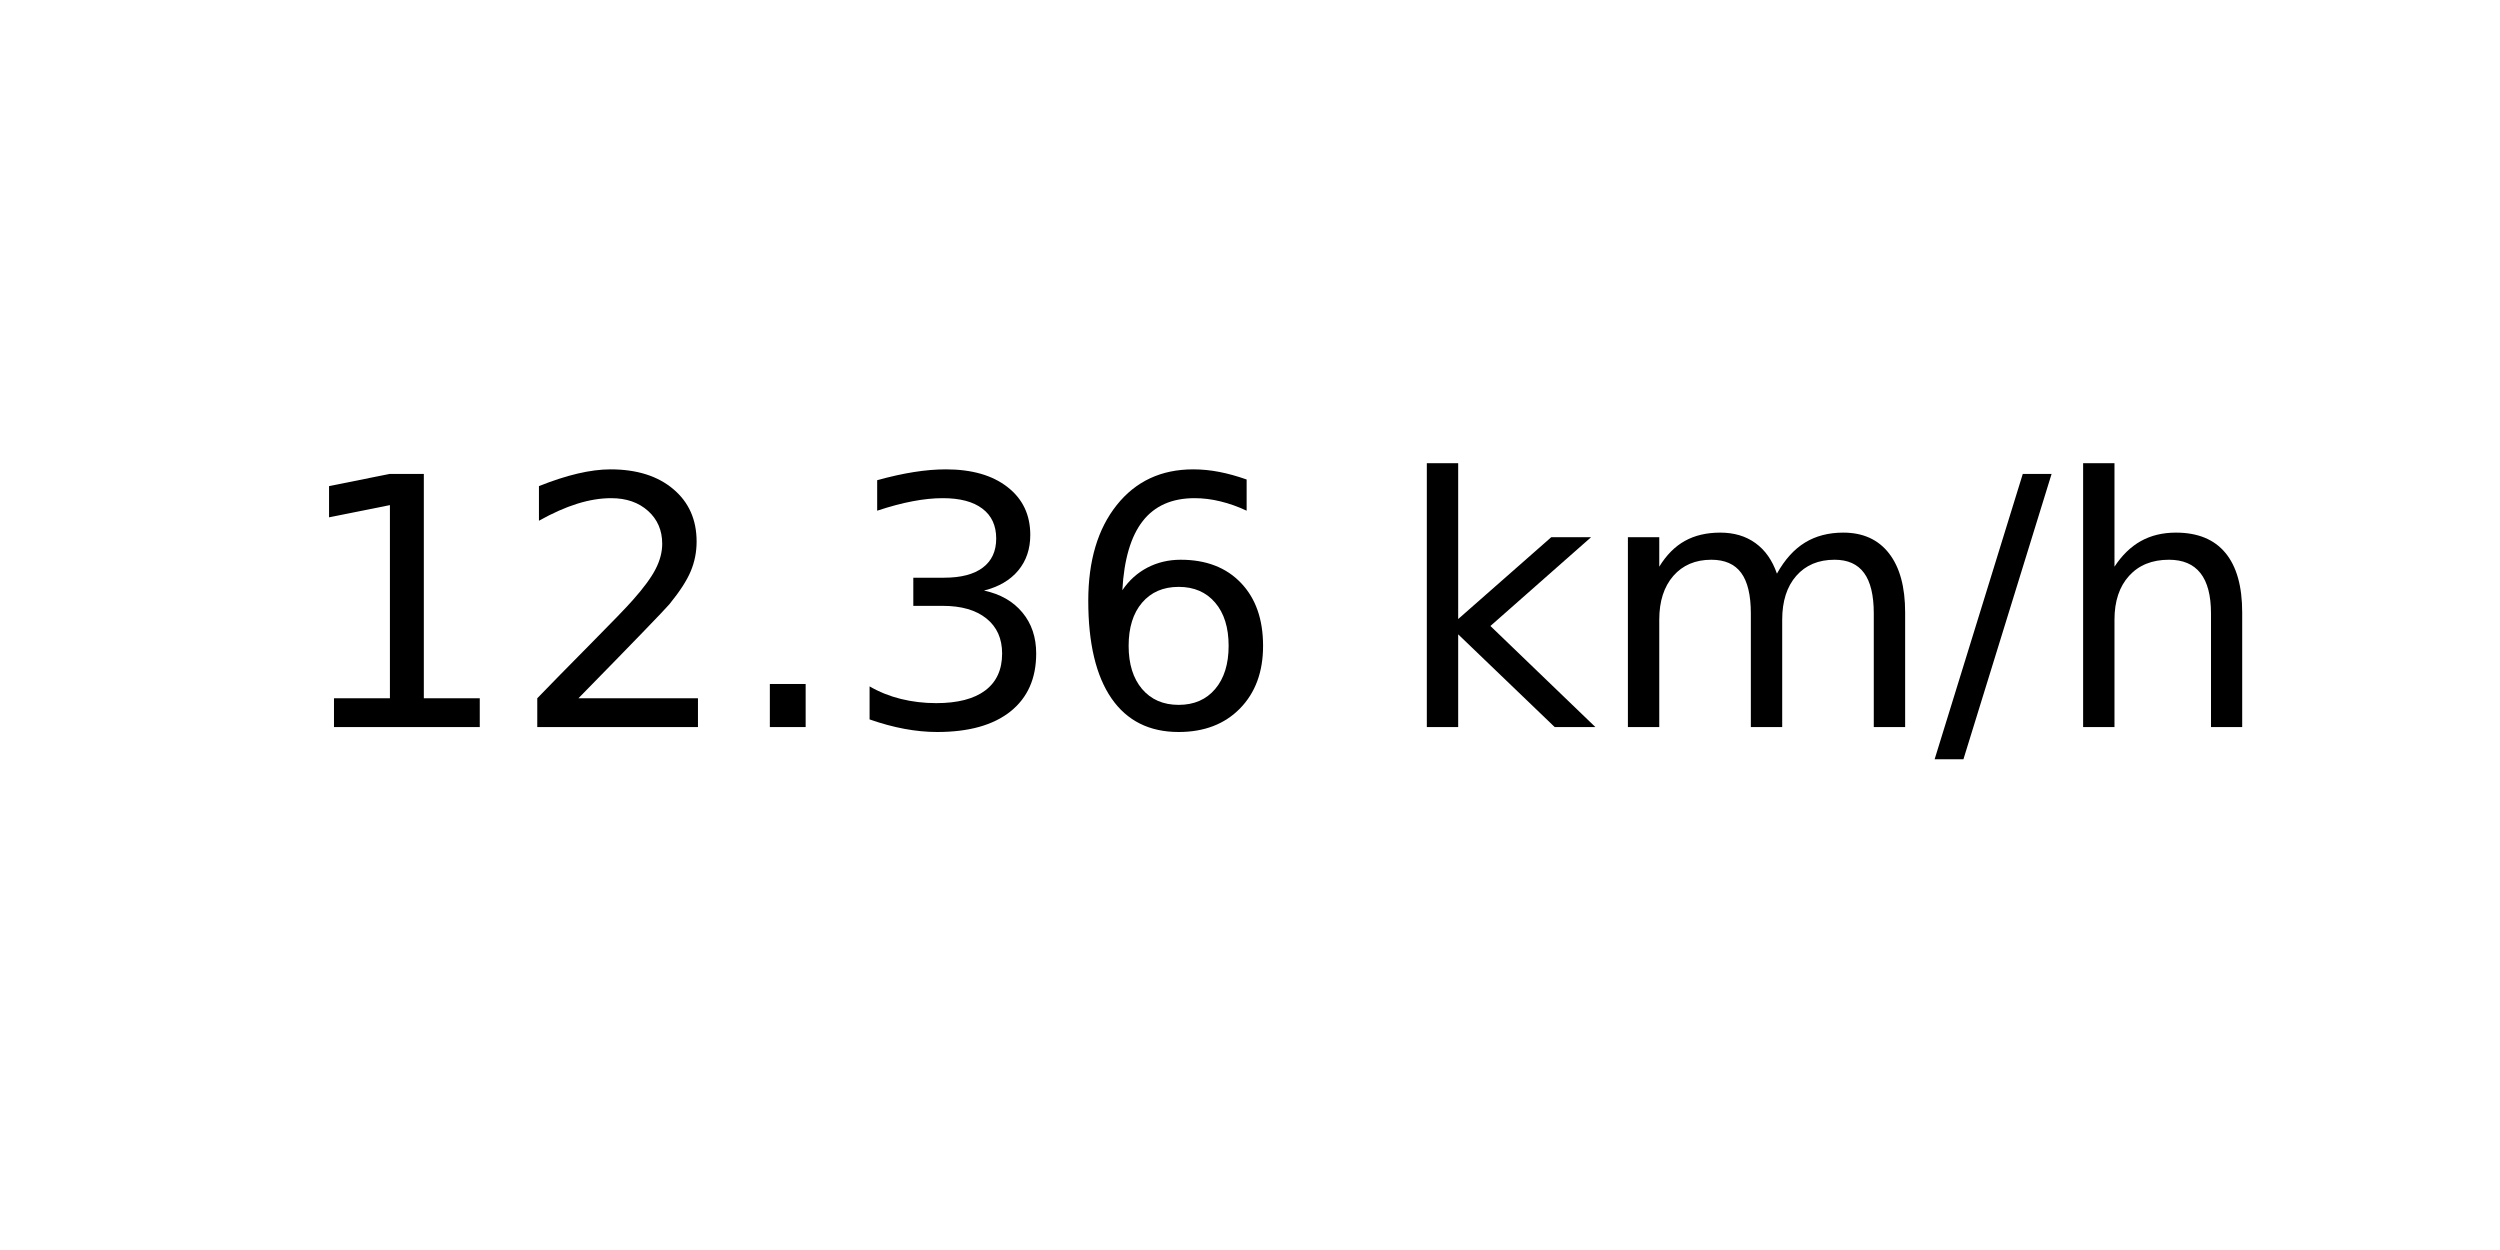
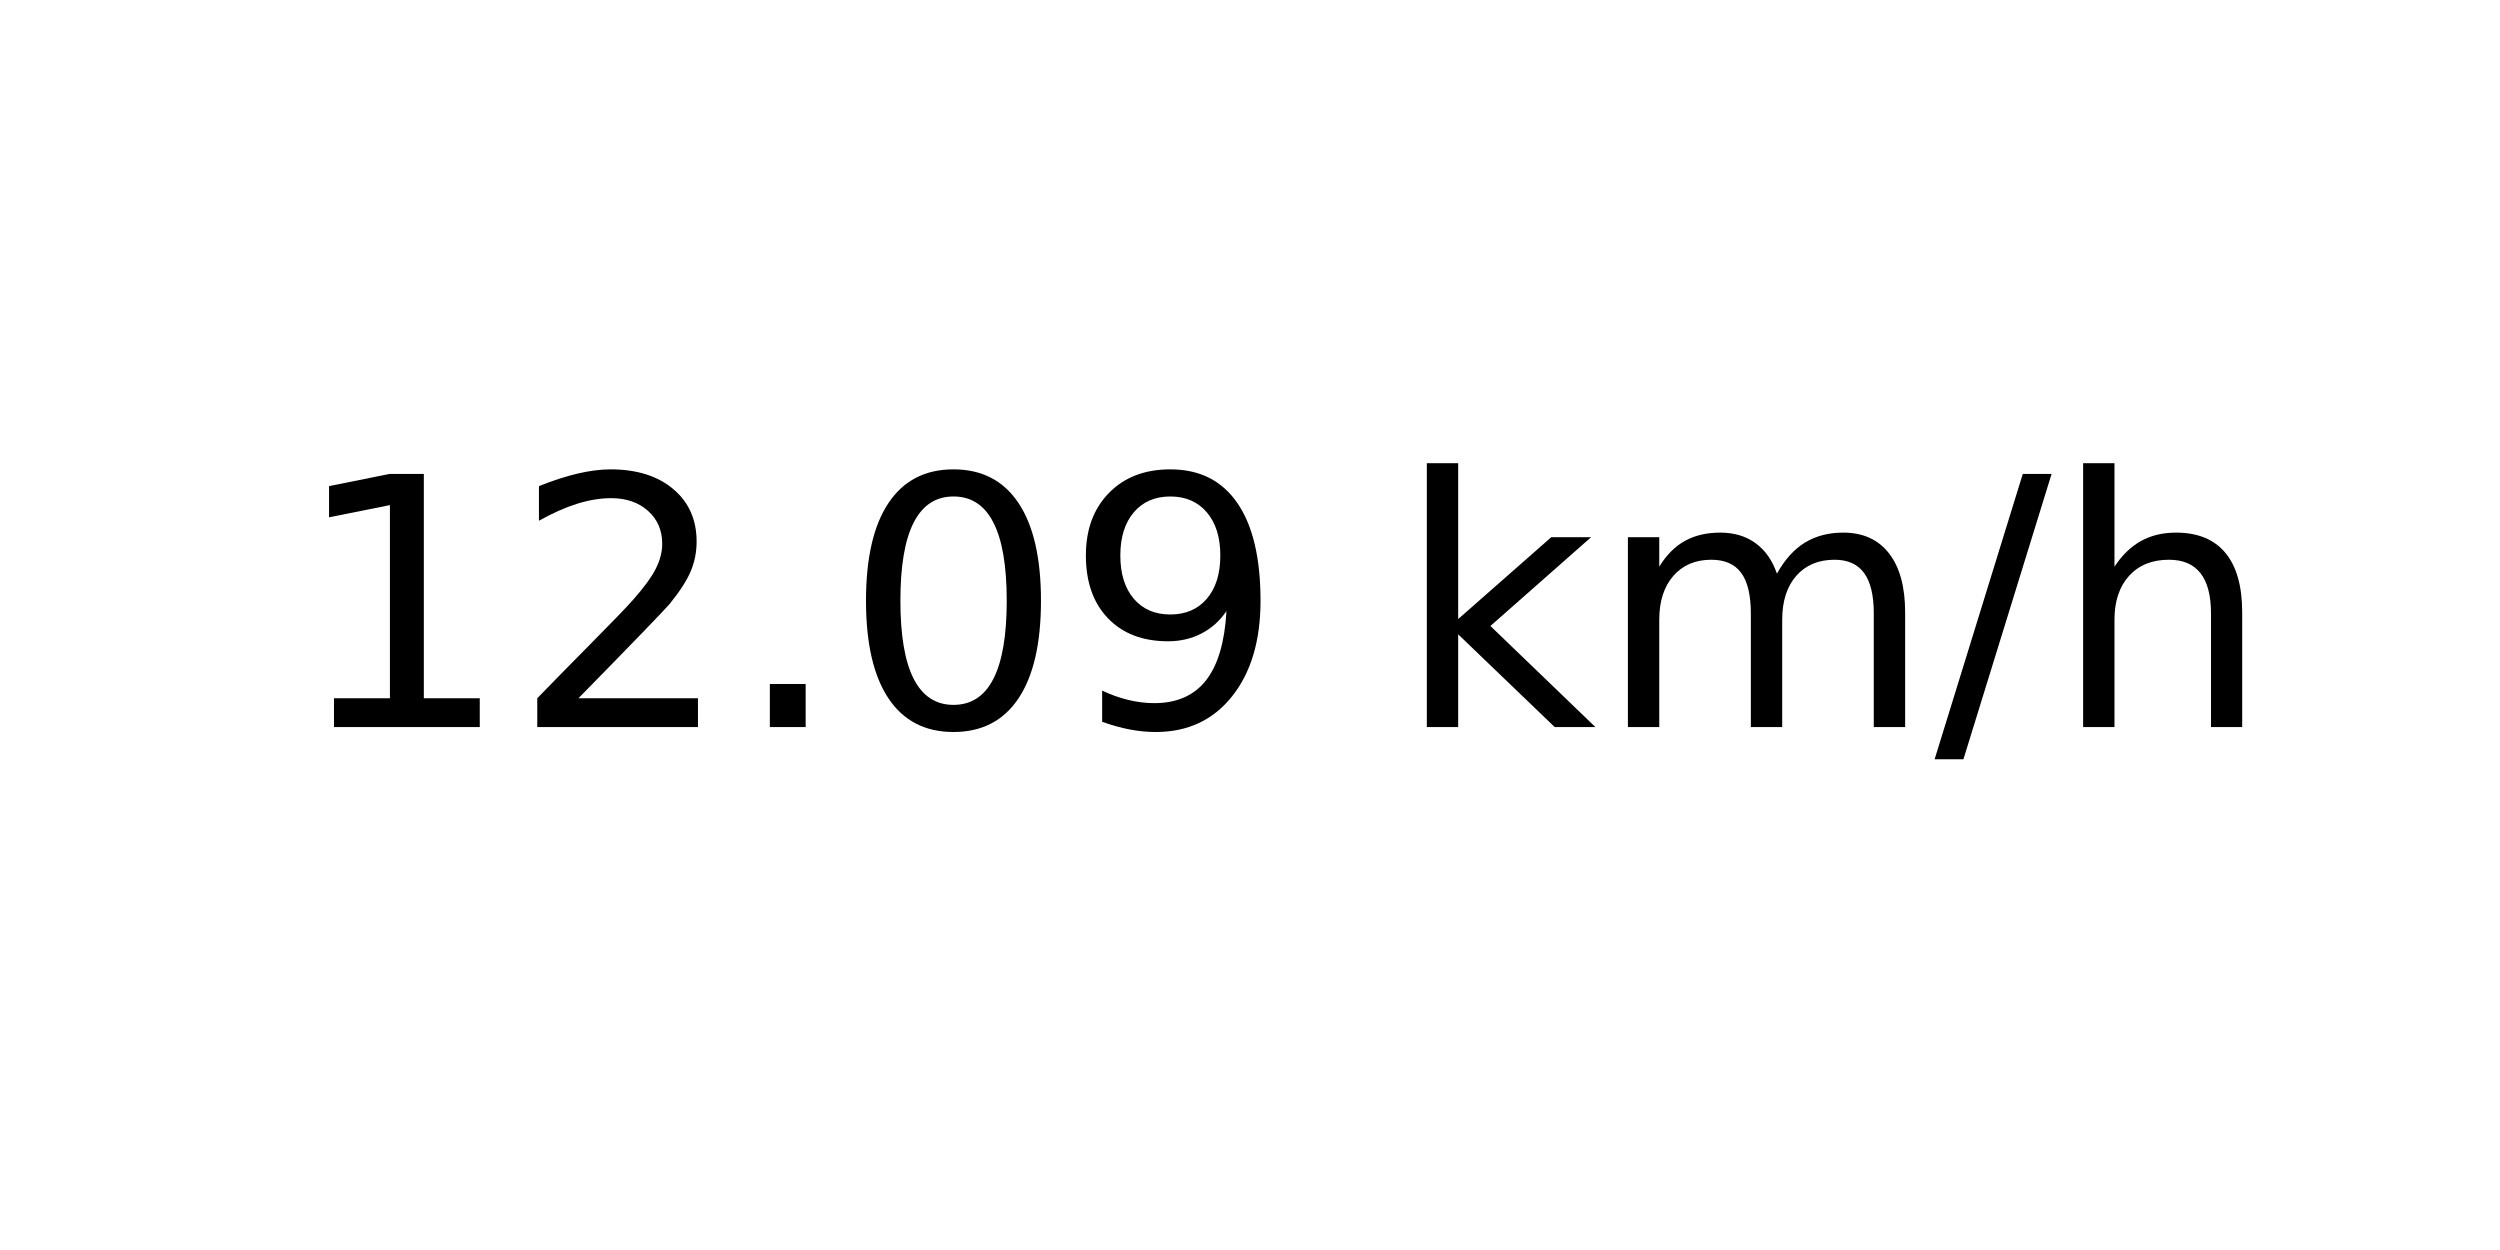
<svg xmlns="http://www.w3.org/2000/svg" xmlns:xlink="http://www.w3.org/1999/xlink" width="72pt" height="36pt" viewBox="0 0 72 36" version="1.1">
  <defs>
    <style type="text/css">*{stroke-linejoin: round; stroke-linecap: butt}</style>
  </defs>
  <g id="figure_1">
    <g id="axes_1">
      <g id="text_1">
        <g transform="translate(8.378125 20.93937) scale(0.1 -0.1)">
          <defs>
            <path id="DejaVuSans-31" d="M 794 531  L 1825 531  L 1825 4091  L 703 3866  L 703 4441  L 1819 4666  L 2450 4666  L 2450 531  L 3481 531  L 3481 0  L 794 0  L 794 531  z " transform="scale(0.015625)" />
            <path id="DejaVuSans-32" d="M 1228 531  L 3431 531  L 3431 0  L 469 0  L 469 531  Q 828 903 1448 1529  Q 2069 2156 2228 2338  Q 2531 2678 2651 2914  Q 2772 3150 2772 3378  Q 2772 3750 2511 3984  Q 2250 4219 1831 4219  Q 1534 4219 1204 4116  Q 875 4013 500 3803  L 500 4441  Q 881 4594 1212 4672  Q 1544 4750 1819 4750  Q 2544 4750 2975 4387  Q 3406 4025 3406 3419  Q 3406 3131 3298 2873  Q 3191 2616 2906 2266  Q 2828 2175 2409 1742  Q 1991 1309 1228 531  z " transform="scale(0.015625)" />
            <path id="DejaVuSans-2e" d="M 684 794  L 1344 794  L 1344 0  L 684 0  L 684 794  z " transform="scale(0.015625)" />
-             <path id="DejaVuSans-33" d="M 2597 2516  Q 3050 2419 3304 2112  Q 3559 1806 3559 1356  Q 3559 666 3084 287  Q 2609 -91 1734 -91  Q 1441 -91 1130 -33  Q 819 25 488 141  L 488 750  Q 750 597 1062 519  Q 1375 441 1716 441  Q 2309 441 2620 675  Q 2931 909 2931 1356  Q 2931 1769 2642 2001  Q 2353 2234 1838 2234  L 1294 2234  L 1294 2753  L 1863 2753  Q 2328 2753 2575 2939  Q 2822 3125 2822 3475  Q 2822 3834 2567 4026  Q 2313 4219 1838 4219  Q 1578 4219 1281 4162  Q 984 4106 628 3988  L 628 4550  Q 988 4650 1302 4700  Q 1616 4750 1894 4750  Q 2613 4750 3031 4423  Q 3450 4097 3450 3541  Q 3450 3153 3228 2886  Q 3006 2619 2597 2516  z " transform="scale(0.015625)" />
-             <path id="DejaVuSans-36" d="M 2113 2584  Q 1688 2584 1439 2293  Q 1191 2003 1191 1497  Q 1191 994 1439 701  Q 1688 409 2113 409  Q 2538 409 2786 701  Q 3034 994 3034 1497  Q 3034 2003 2786 2293  Q 2538 2584 2113 2584  z M 3366 4563  L 3366 3988  Q 3128 4100 2886 4159  Q 2644 4219 2406 4219  Q 1781 4219 1451 3797  Q 1122 3375 1075 2522  Q 1259 2794 1537 2939  Q 1816 3084 2150 3084  Q 2853 3084 3261 2657  Q 3669 2231 3669 1497  Q 3669 778 3244 343  Q 2819 -91 2113 -91  Q 1303 -91 875 529  Q 447 1150 447 2328  Q 447 3434 972 4092  Q 1497 4750 2381 4750  Q 2619 4750 2861 4703  Q 3103 4656 3366 4563  z " transform="scale(0.015625)" />
+             <path id="DejaVuSans-30" d="M 2034 4250  Q 1547 4250 1301 3770  Q 1056 3291 1056 2328  Q 1056 1369 1301 889  Q 1547 409 2034 409  Q 2525 409 2770 889  Q 3016 1369 3016 2328  Q 3016 3291 2770 3770  Q 2525 4250 2034 4250  z M 2034 4750  Q 2819 4750 3233 4129  Q 3647 3509 3647 2328  Q 3647 1150 3233 529  Q 2819 -91 2034 -91  Q 1250 -91 836 529  Q 422 1150 422 2328  Q 422 3509 836 4129  Q 1250 4750 2034 4750  z " transform="scale(0.015625)" />
+             <path id="DejaVuSans-39" d="M 703 97  L 703 672  Q 941 559 1184 500  Q 1428 441 1663 441  Q 2288 441 2617 861  Q 2947 1281 2994 2138  Q 2813 1869 2534 1725  Q 2256 1581 1919 1581  Q 1219 1581 811 2004  Q 403 2428 403 3163  Q 403 3881 828 4315  Q 1253 4750 1959 4750  Q 2769 4750 3195 4129  Q 3622 3509 3622 2328  Q 3622 1225 3098 567  Q 2575 -91 1691 -91  Q 1453 -91 1209 -44  Q 966 3 703 97  z M 1959 2075  Q 2384 2075 2632 2365  Q 2881 2656 2881 3163  Q 2881 3666 2632 3958  Q 2384 4250 1959 4250  Q 1534 4250 1286 3958  Q 1038 3666 1038 3163  Q 1038 2656 1286 2365  Q 1534 2075 1959 2075  z " transform="scale(0.015625)" />
            <path id="DejaVuSans-20" transform="scale(0.015625)" />
            <path id="DejaVuSans-6b" d="M 581 4863  L 1159 4863  L 1159 1991  L 2875 3500  L 3609 3500  L 1753 1863  L 3688 0  L 2938 0  L 1159 1709  L 1159 0  L 581 0  L 581 4863  z " transform="scale(0.015625)" />
            <path id="DejaVuSans-6d" d="M 3328 2828  Q 3544 3216 3844 3400  Q 4144 3584 4550 3584  Q 5097 3584 5394 3201  Q 5691 2819 5691 2113  L 5691 0  L 5113 0  L 5113 2094  Q 5113 2597 4934 2840  Q 4756 3084 4391 3084  Q 3944 3084 3684 2787  Q 3425 2491 3425 1978  L 3425 0  L 2847 0  L 2847 2094  Q 2847 2600 2669 2842  Q 2491 3084 2119 3084  Q 1678 3084 1418 2786  Q 1159 2488 1159 1978  L 1159 0  L 581 0  L 581 3500  L 1159 3500  L 1159 2956  Q 1356 3278 1631 3431  Q 1906 3584 2284 3584  Q 2666 3584 2933 3390  Q 3200 3197 3328 2828  z " transform="scale(0.015625)" />
            <path id="DejaVuSans-2f" d="M 1625 4666  L 2156 4666  L 531 -594  L 0 -594  L 1625 4666  z " transform="scale(0.015625)" />
            <path id="DejaVuSans-68" d="M 3513 2113  L 3513 0  L 2938 0  L 2938 2094  Q 2938 2591 2744 2837  Q 2550 3084 2163 3084  Q 1697 3084 1428 2787  Q 1159 2491 1159 1978  L 1159 0  L 581 0  L 581 4863  L 1159 4863  L 1159 2956  Q 1366 3272 1645 3428  Q 1925 3584 2291 3584  Q 2894 3584 3203 3211  Q 3513 2838 3513 2113  z " transform="scale(0.015625)" />
          </defs>
          <use xlink:href="#DejaVuSans-31" />
          <use xlink:href="#DejaVuSans-32" x="63.623" />
          <use xlink:href="#DejaVuSans-2e" x="127.246" />
-           <use xlink:href="#DejaVuSans-33" x="159.033" />
-           <use xlink:href="#DejaVuSans-36" x="222.656" />
+           <use xlink:href="#DejaVuSans-30" x="159.033" />
+           <use xlink:href="#DejaVuSans-39" x="222.656" />
          <use xlink:href="#DejaVuSans-20" x="286.279" />
          <use xlink:href="#DejaVuSans-6b" x="318.066" />
          <use xlink:href="#DejaVuSans-6d" x="375.977" />
          <use xlink:href="#DejaVuSans-2f" x="473.389" />
          <use xlink:href="#DejaVuSans-68" x="507.08" />
        </g>
      </g>
    </g>
  </g>
</svg>
